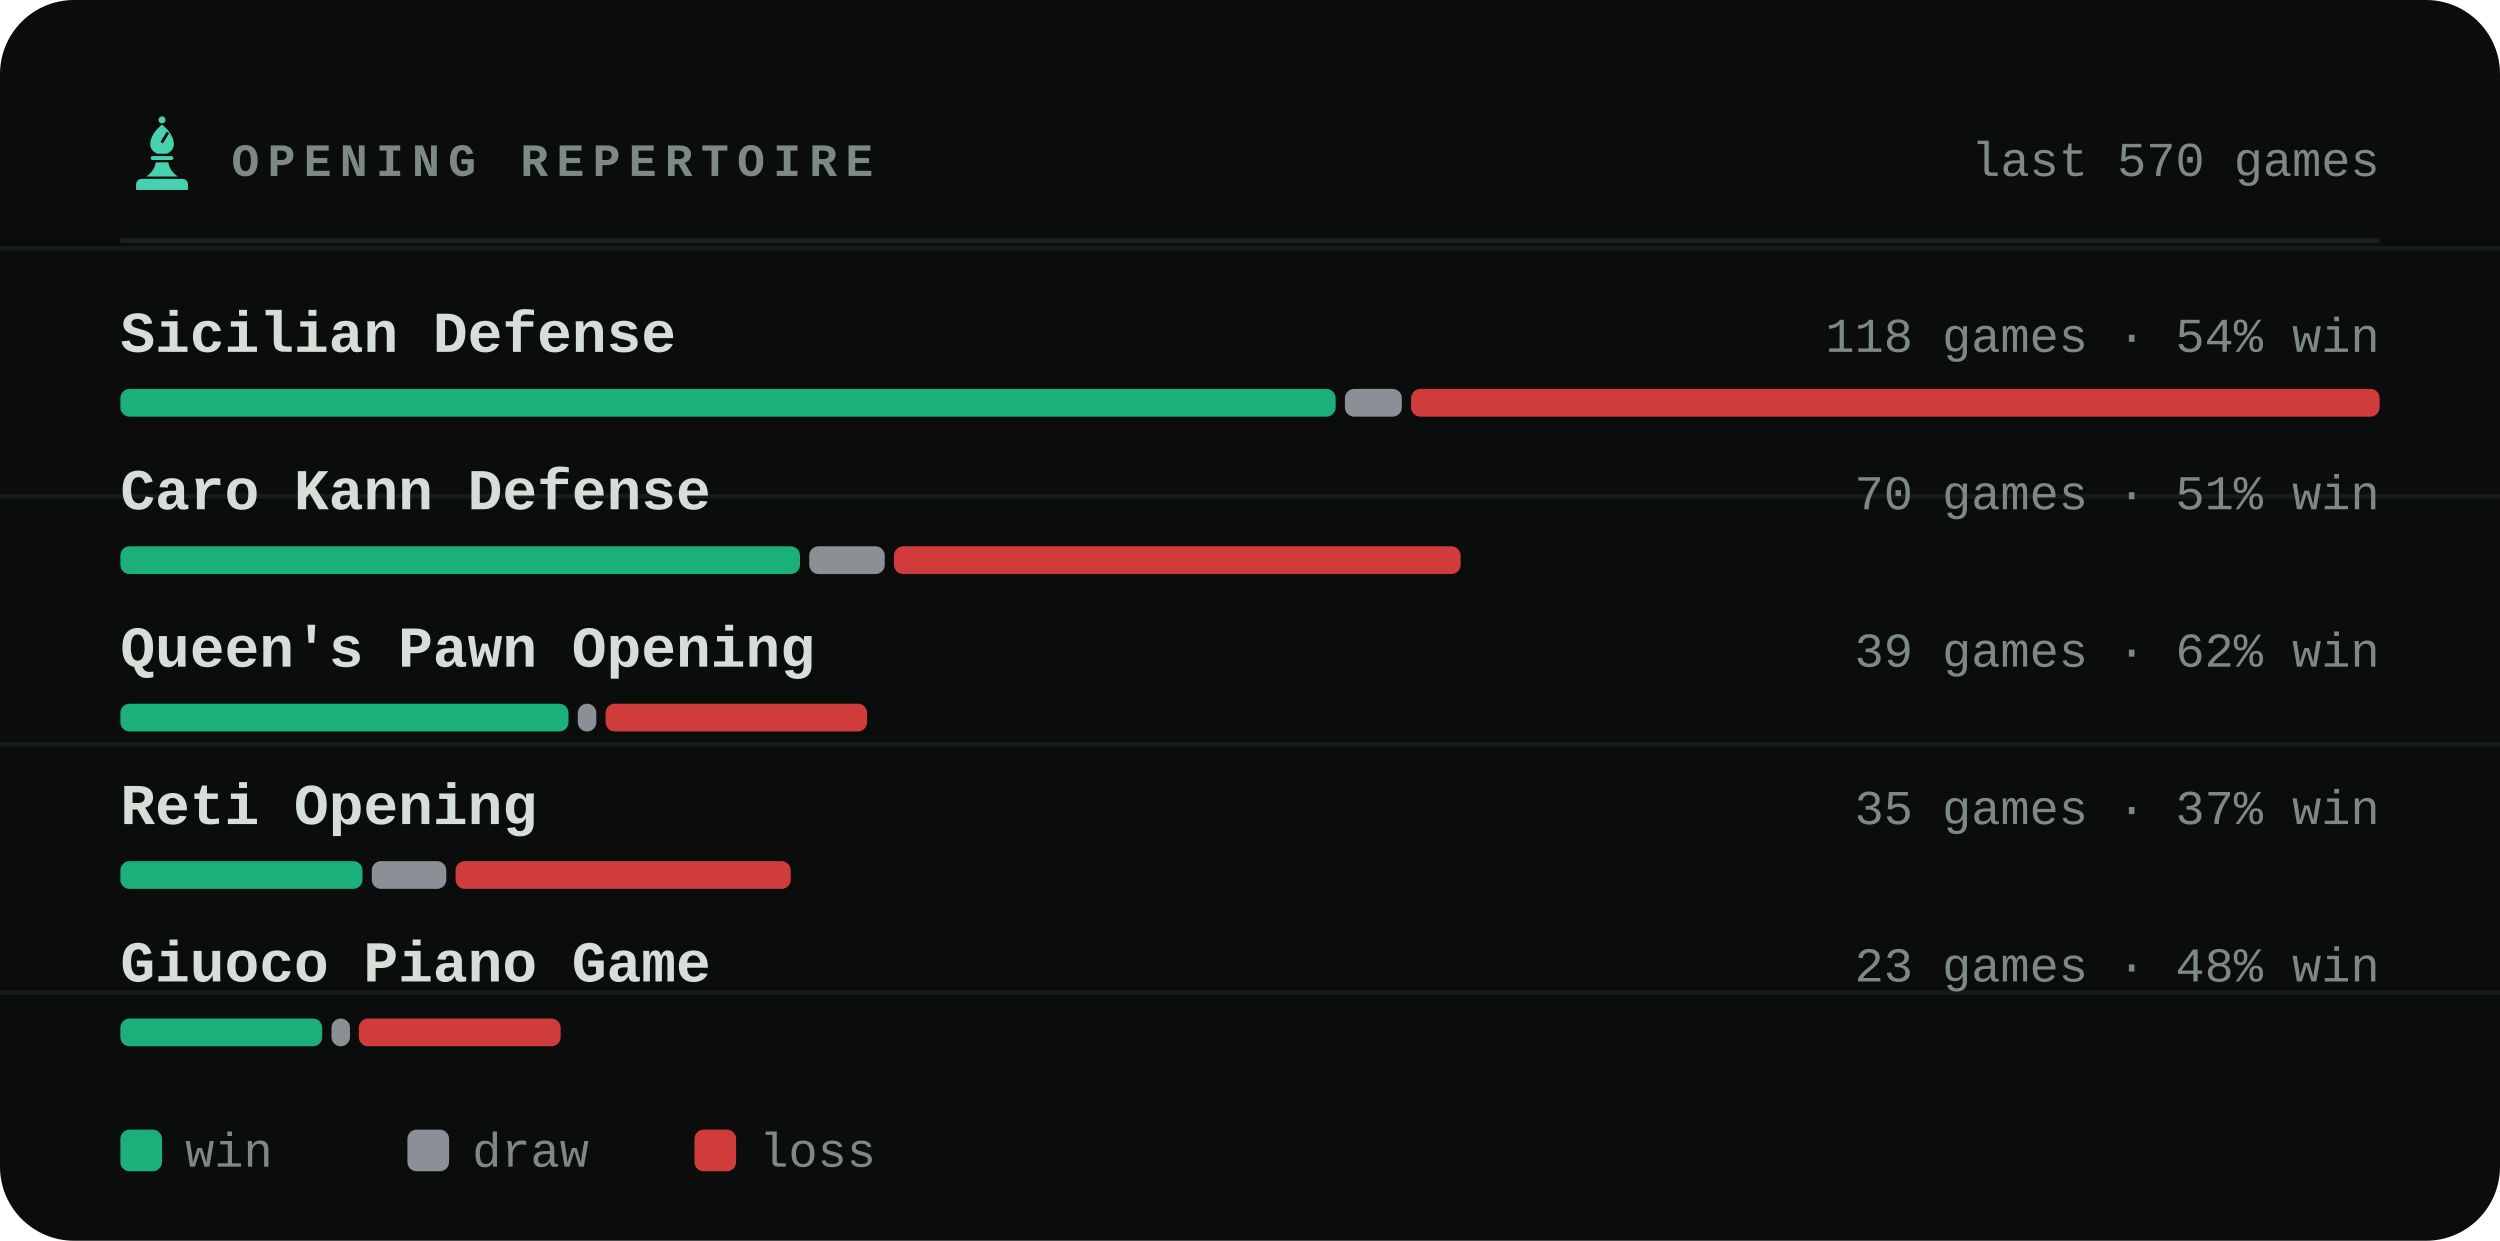
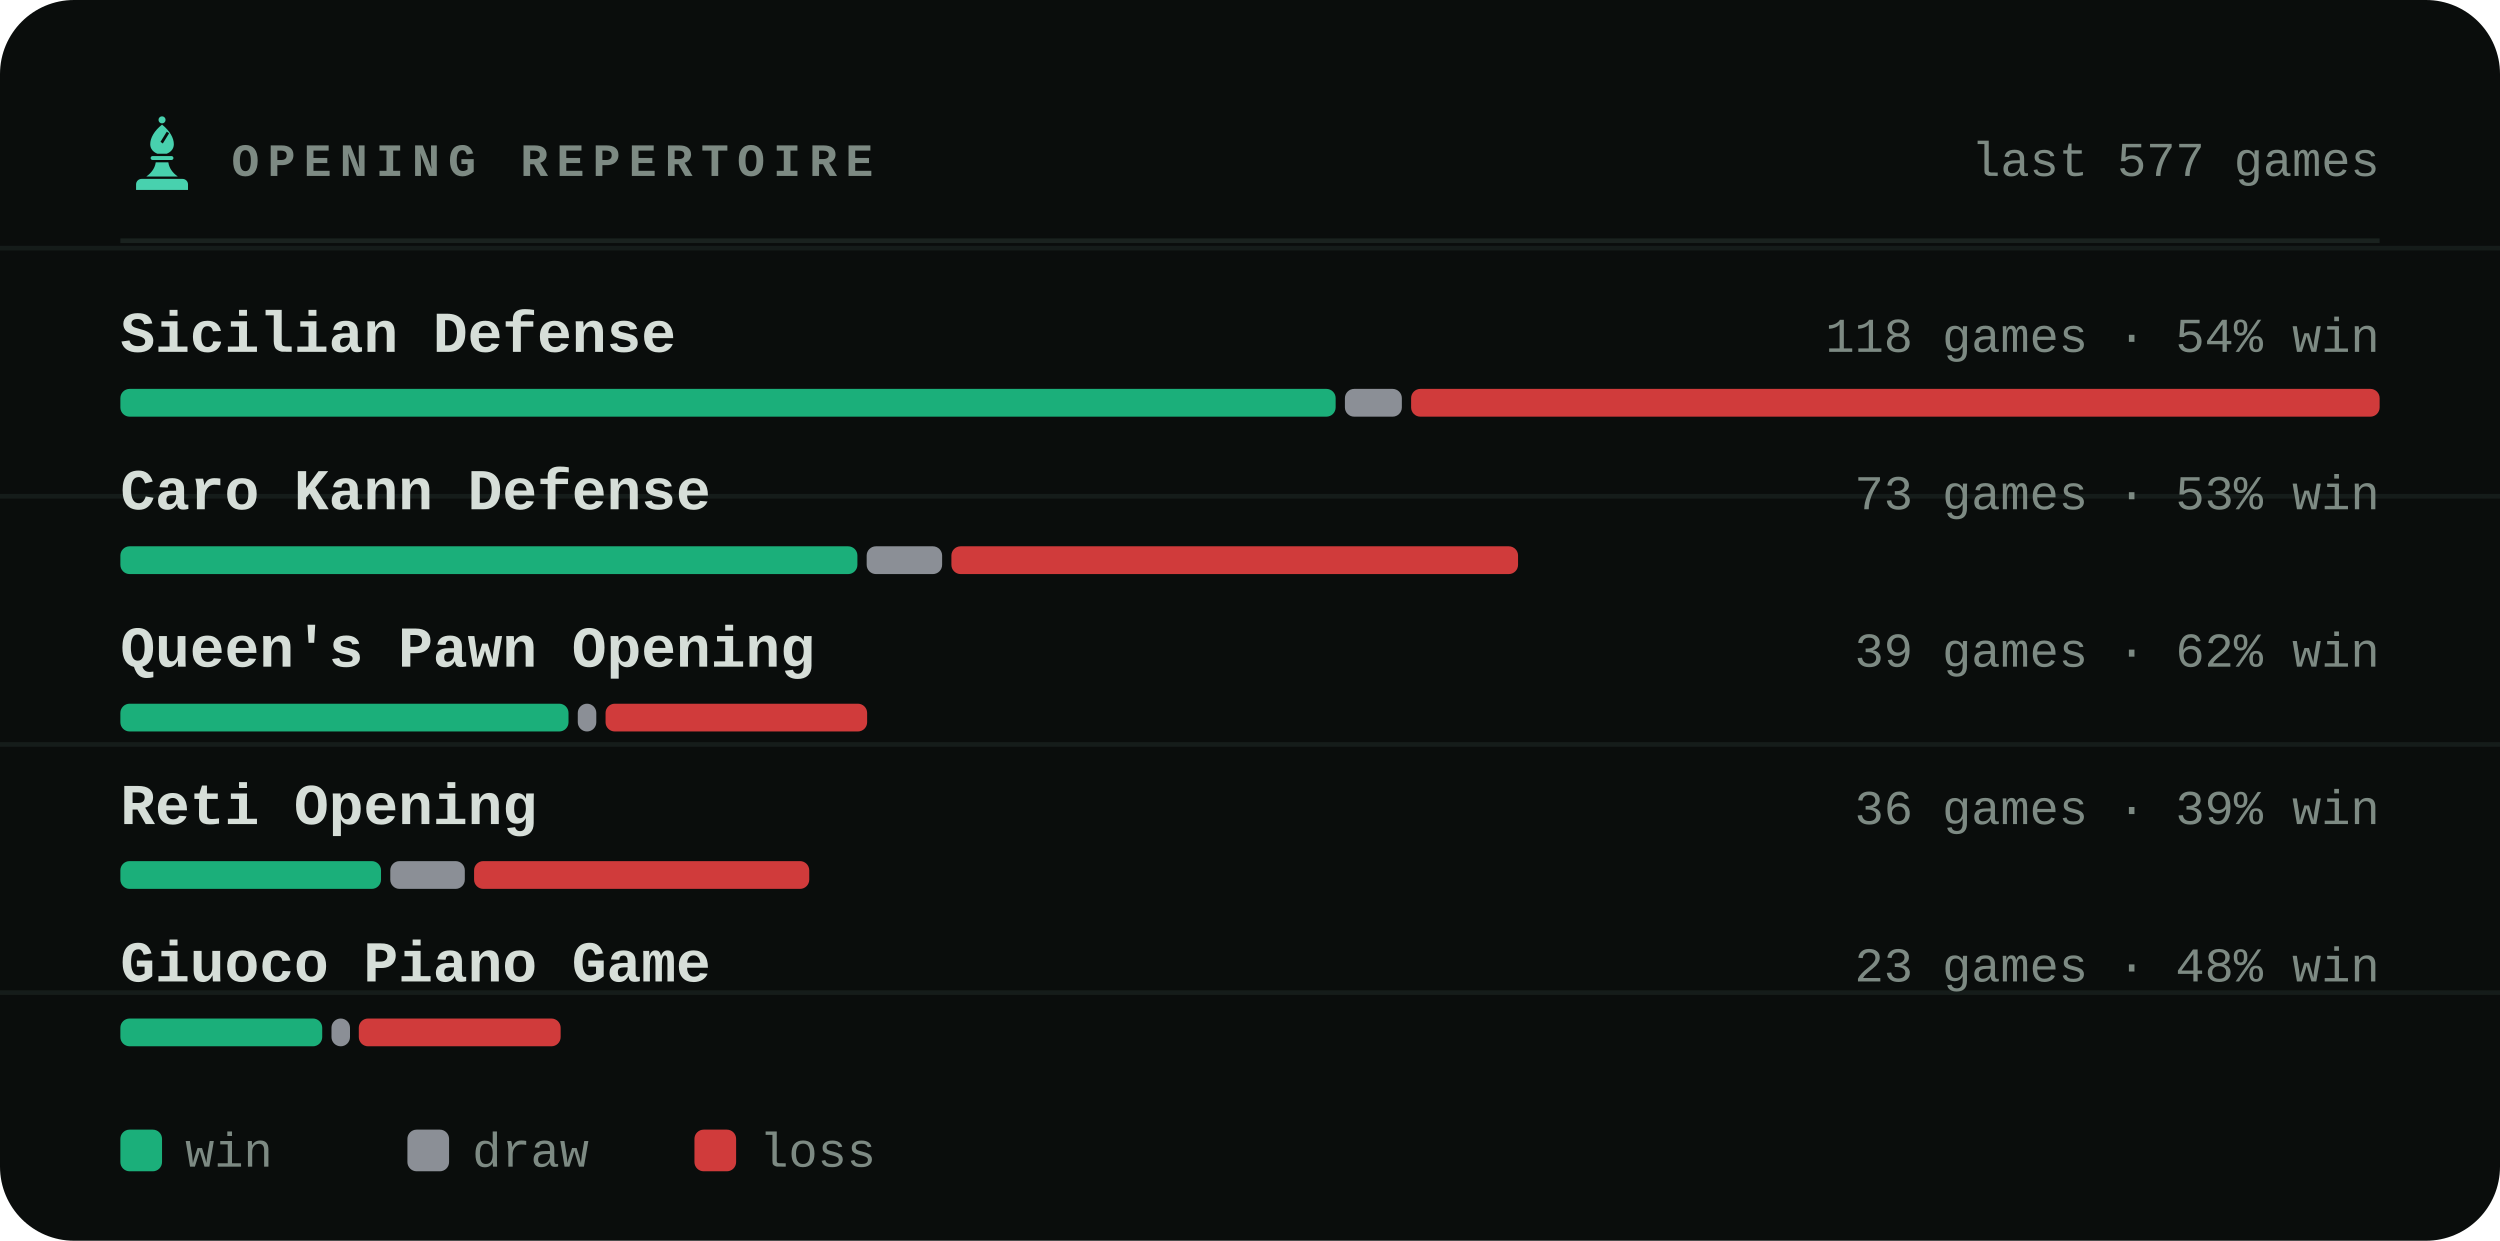
<svg xmlns="http://www.w3.org/2000/svg" viewBox="0 0 540 268" width="540" height="268" role="img" aria-label="Most played openings of bappozl">
  <style>svg{font-family:ui-monospace,'SF Mono',Menlo,Consolas,'Liberation Mono',monospace}text{fill:#d6ded8;white-space:pre}.bg{fill:#0a0d0c}.acc{fill:#48d1ae}.win{fill:#1baf7a}.draw{fill:#8b8f96}.loss{fill:#d03b3b}.lbl{font-size:10px;font-weight:600;letter-spacing:.18em;fill:#7d8a83}.cap{font-size:10.5px;font-weight:500;fill:#7d8a83}.num{font-family:ui-monospace,'SF Mono',Menlo,Consolas,'Liberation Mono',monospace;font-weight:700;letter-spacing:-.02em}.tick{font-size:9px;font-weight:500;fill:#7d8a83;opacity:.75}.dl{font-size:10px;font-weight:600}.rule{stroke:#1a221f;stroke-width:1;fill:none}.grid{stroke:#1a221f;stroke-width:1;fill:none;opacity:.7}.ln{fill:none;stroke:#48d1ae;stroke-width:2;stroke-linecap:round;stroke-linejoin:round}.ring{stroke:#0a0d0c;stroke-width:2}.hollow{fill:none;stroke-width:1.5}.sq{fill:#d6ded8;opacity:.035}</style>
  <rect class="bg" width="540" height="268" rx="16" />
  <line class="grid" x1="0" y1="53.6" x2="540" y2="53.6" opacity=".5" />
  <line class="grid" x1="0" y1="107.2" x2="540" y2="107.2" opacity=".5" />
  <line class="grid" x1="0" y1="160.8" x2="540" y2="160.8" opacity=".5" />
  <line class="grid" x1="0" y1="214.4" x2="540" y2="214.4" opacity=".5" />
  <g class="acc" transform="translate(26.5,24.7) scale(0.17)">
    <circle cx="50" cy="7" r="4.5" />
    <path fill-rule="evenodd" d="M50 13C60 21 65 30 65 38c0 6-4 10-9 12H44c-5-2-9-6-9-12 0-8 5-17 15-25zM56 22l3 2-8 13-3-2z" />
    <path d="M38 53h24a2.5 2.5 0 0 1 0 5H38a2.5 2.5 0 0 1 0-5z" />
    <path d="M42 61h16c1 7 5 13 12 18H30c7-5 11-11 12-18z" />
    <path d="M24 82h52a7 7 0 0 1 7 7v7H17v-7a7 7 0 0 1 7-7z" />
  </g>
  <text class="lbl" x="50" y="38">OPENING REPERTOIRE</text>
-   <text class="cap" x="514" y="38" text-anchor="end">last 570 games</text>
+   <text class="cap" x="514" y="38" text-anchor="end">last 577 games</text>
  <line class="rule" x1="26" y1="52" x2="514" y2="52" />
  <text x="26" y="76" style="font-size:12.5px;font-weight:600">Sicilian Defense</text>
  <text class="cap" x="514" y="76" text-anchor="end">118 games · 54% win</text>
  <rect x="26.0" y="84" width="262.5" height="6" rx="2" fill="#1baf7a" />
  <rect x="290.5" y="84" width="12.3" height="6" rx="2" fill="#8b8f96" />
  <rect x="304.8" y="84" width="209.2" height="6" rx="2" fill="#d03b3b" />
  <text x="26" y="110" style="font-size:12.5px;font-weight:600">Caro Kann Defense</text>
-   <text class="cap" x="514" y="110" text-anchor="end">70 games · 51% win</text>
-   <rect x="26.0" y="118" width="146.8" height="6" rx="2" fill="#1baf7a" />
-   <rect x="174.8" y="118" width="16.3" height="6" rx="2" fill="#8b8f96" />
-   <rect x="193.1" y="118" width="122.4" height="6" rx="2" fill="#d03b3b" />
+   <text class="cap" x="514" y="110" text-anchor="end">73 games · 53% win</text>
+   <rect x="26.0" y="118" width="159.2" height="6" rx="2" fill="#1baf7a" />
+   <rect x="187.2" y="118" width="16.3" height="6" rx="2" fill="#8b8f96" />
+   <rect x="205.5" y="118" width="122.4" height="6" rx="2" fill="#d03b3b" />
  <text x="26" y="144" style="font-size:12.5px;font-weight:600">Queen's Pawn Opening</text>
  <text class="cap" x="514" y="144" text-anchor="end">39 games · 62% win</text>
  <rect x="26.0" y="152" width="96.8" height="6" rx="2" fill="#1baf7a" />
  <rect x="124.8" y="152" width="4.0" height="6" rx="2" fill="#8b8f96" />
  <rect x="130.8" y="152" width="56.5" height="6" rx="2" fill="#d03b3b" />
  <text x="26" y="178" style="font-size:12.5px;font-weight:600">Reti Opening</text>
-   <text class="cap" x="514" y="178" text-anchor="end">35 games · 37% win</text>
-   <rect x="26.0" y="186" width="52.3" height="6" rx="2" fill="#1baf7a" />
-   <rect x="80.3" y="186" width="16.1" height="6" rx="2" fill="#8b8f96" />
-   <rect x="98.4" y="186" width="72.4" height="6" rx="2" fill="#d03b3b" />
+   <text class="cap" x="514" y="178" text-anchor="end">36 games · 39% win</text>
+   <rect x="26.0" y="186" width="56.3" height="6" rx="2" fill="#1baf7a" />
+   <rect x="84.3" y="186" width="16.1" height="6" rx="2" fill="#8b8f96" />
+   <rect x="102.4" y="186" width="72.4" height="6" rx="2" fill="#d03b3b" />
  <text x="26" y="212" style="font-size:12.5px;font-weight:600">Giuoco Piano Game</text>
  <text class="cap" x="514" y="212" text-anchor="end">23 games · 48% win</text>
  <rect x="26.0" y="220" width="43.6" height="6" rx="2" fill="#1baf7a" />
  <rect x="71.6" y="220" width="4.0" height="6" rx="2" fill="#8b8f96" />
  <rect x="77.5" y="220" width="43.6" height="6" rx="2" fill="#d03b3b" />
  <rect x="26" y="244" width="9" height="9" rx="2" fill="#1baf7a" />
  <text class="cap" x="40" y="252">win</text>
  <rect x="88" y="244" width="9" height="9" rx="2" fill="#8b8f96" />
  <text class="cap" x="102" y="252">draw</text>
  <rect x="150" y="244" width="9" height="9" rx="2" fill="#d03b3b" />
  <text class="cap" x="164" y="252">loss</text>
</svg>
